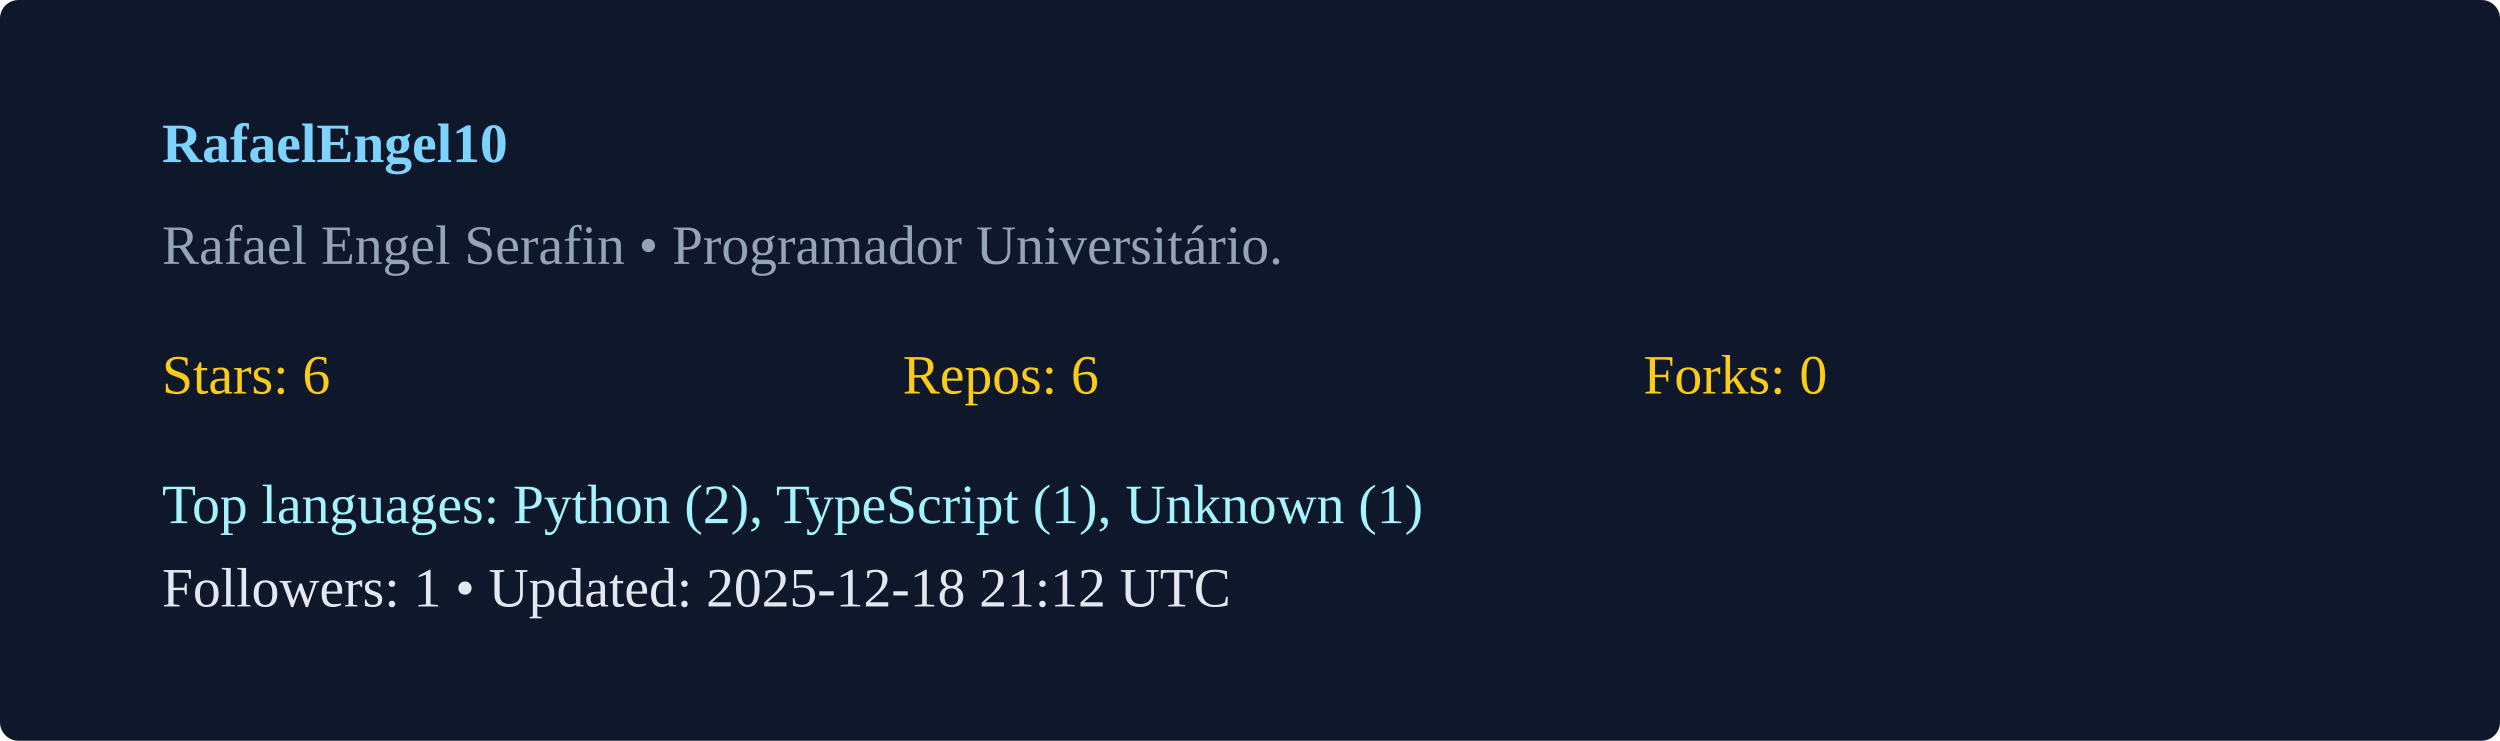
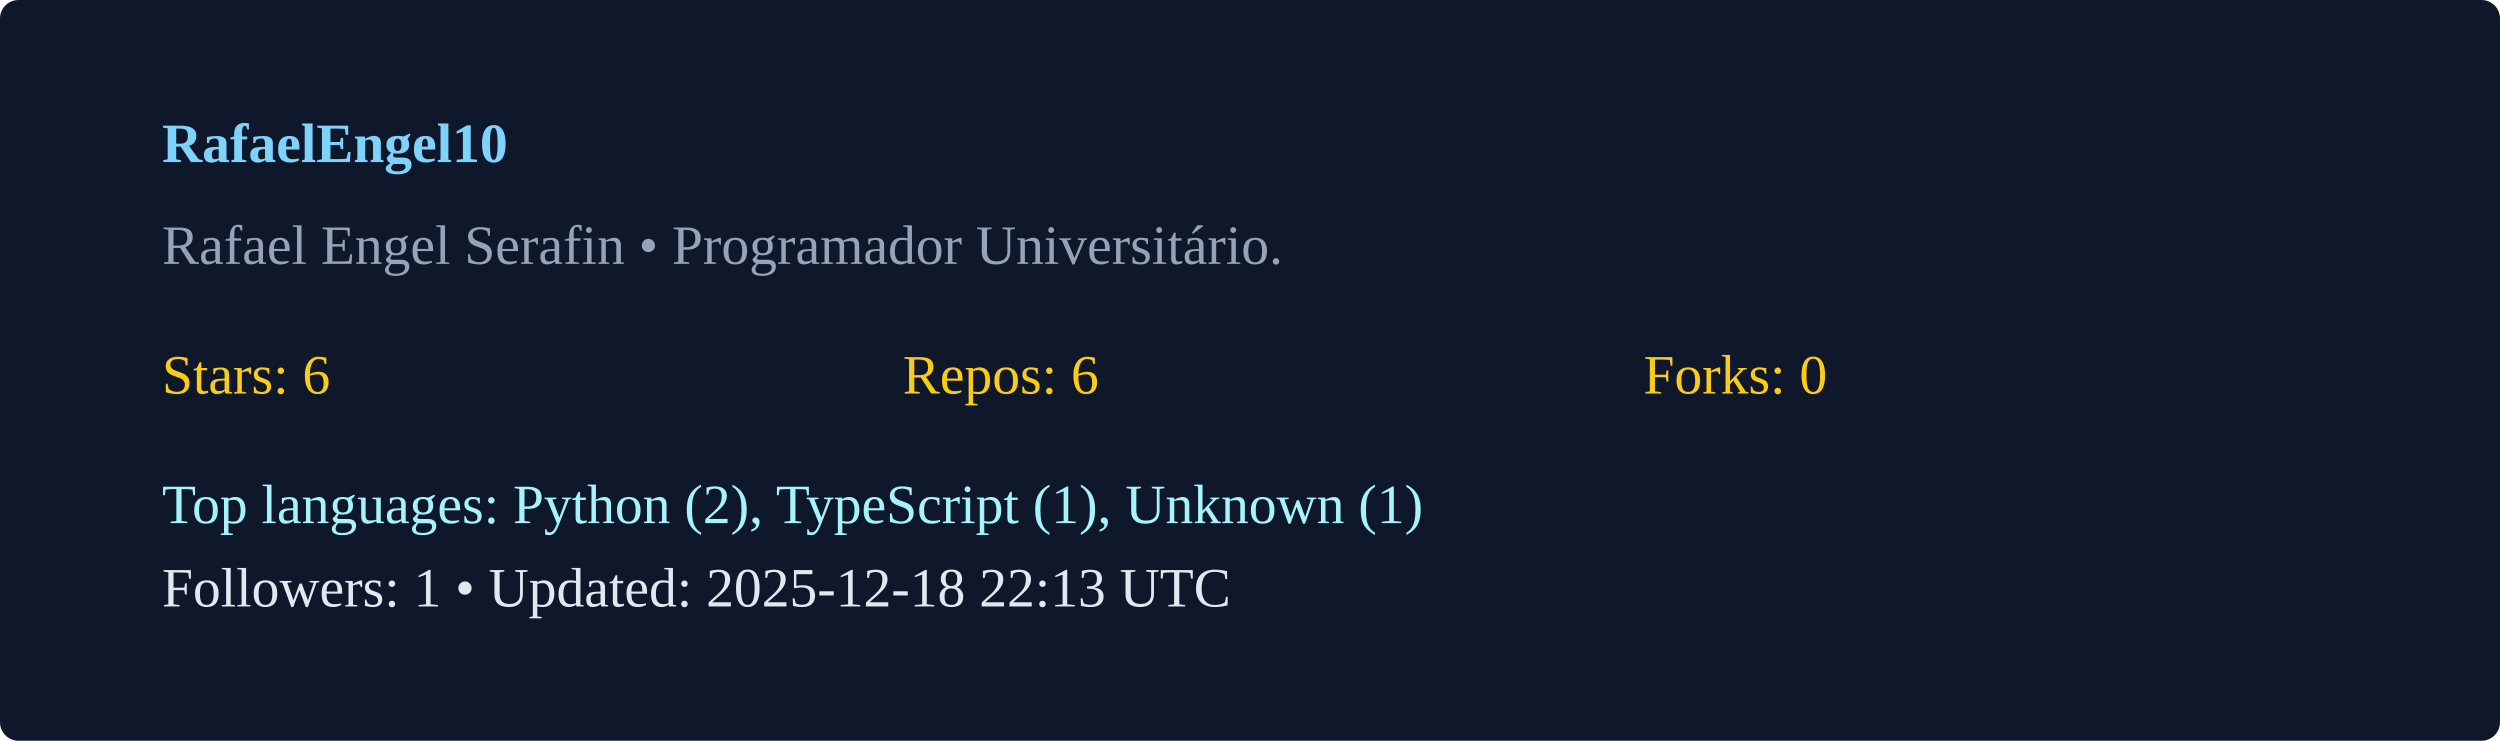
<svg xmlns="http://www.w3.org/2000/svg" width="540" height="160" viewBox="0 0 540 160">
  <rect width="100%" height="100%" rx="4" fill="#0f172a" />
  <g transform="translate(35,35)">
    <text x="0" y="0" fill="#7dd3fc" font-weight="600">RafaelEngel10</text>
    <text x="0" y="22" fill="#94a3b8">Rafael Engel Serafin  • Programador Universitário. </text>
    <g transform="translate(0,50)">
      <text x="0" y="0" fill="#facc15">Stars: 6</text>
      <text x="160" y="0" fill="#facc15">Repos: 6</text>
      <text x="320" y="0" fill="#facc15">Forks: 0</text>
      <text x="0" y="28" fill="#a5f3fc">Top languages: Python (2), TypeScript (1), Unknown (1)</text>
-       <text x="0" y="46" fill="#e2e8f0">Followers: 1 • Updated: 2025-12-18 21:12 UTC</text>
+       <text x="0" y="46" fill="#e2e8f0">Followers: 1 • Updated: 2025-12-18 22:13 UTC</text>
    </g>
  </g>
</svg>
